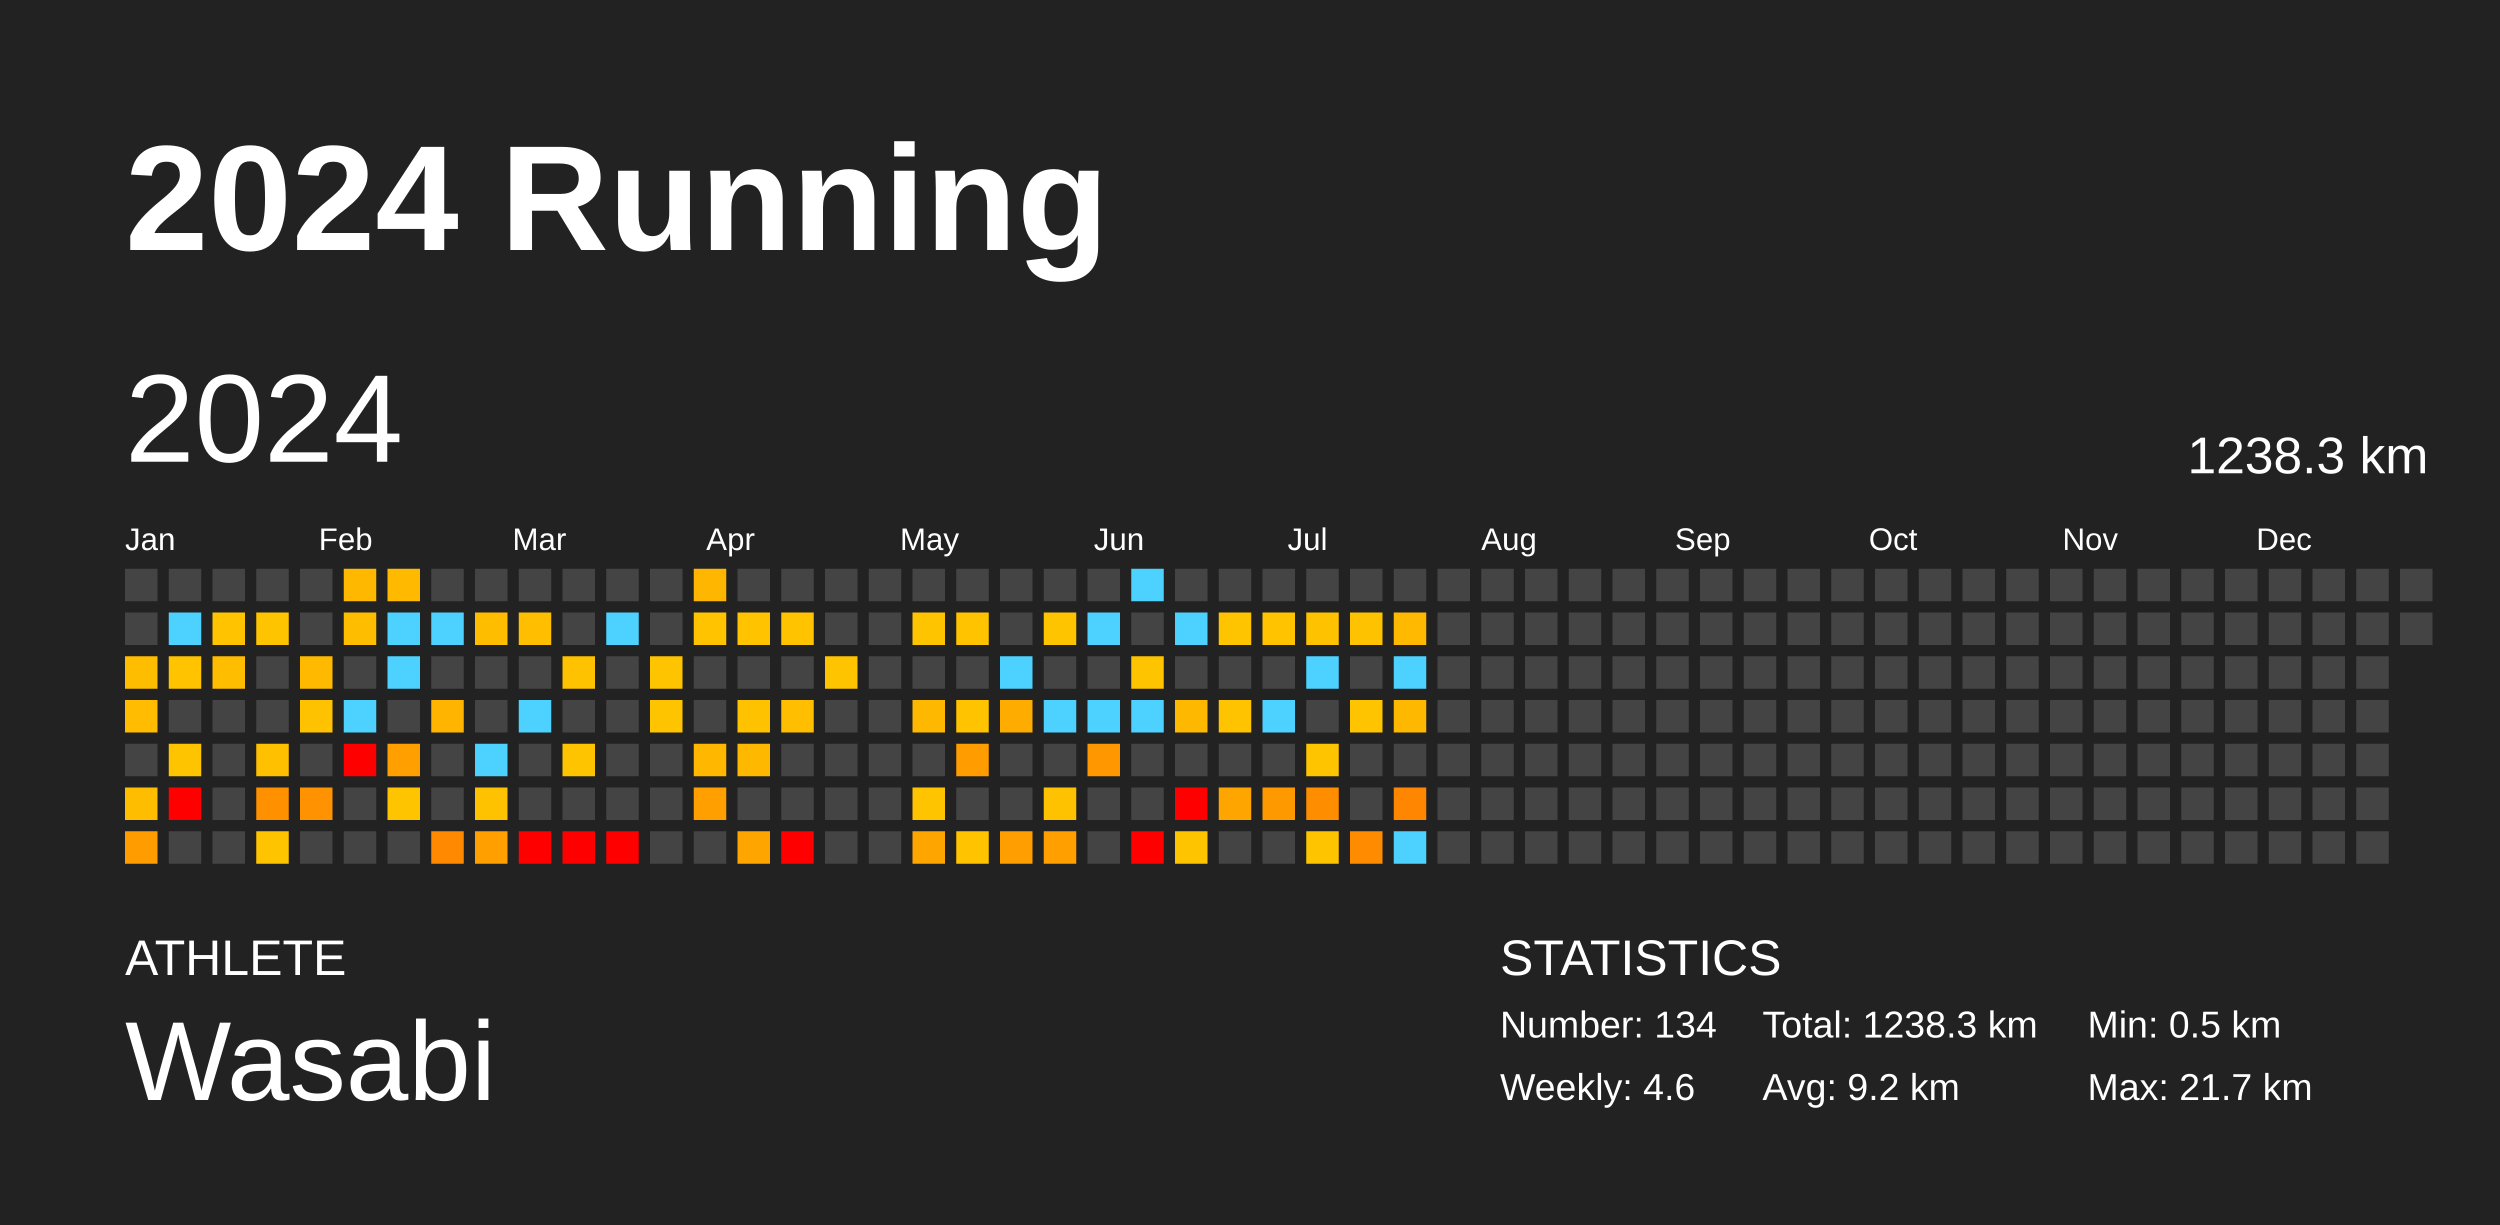
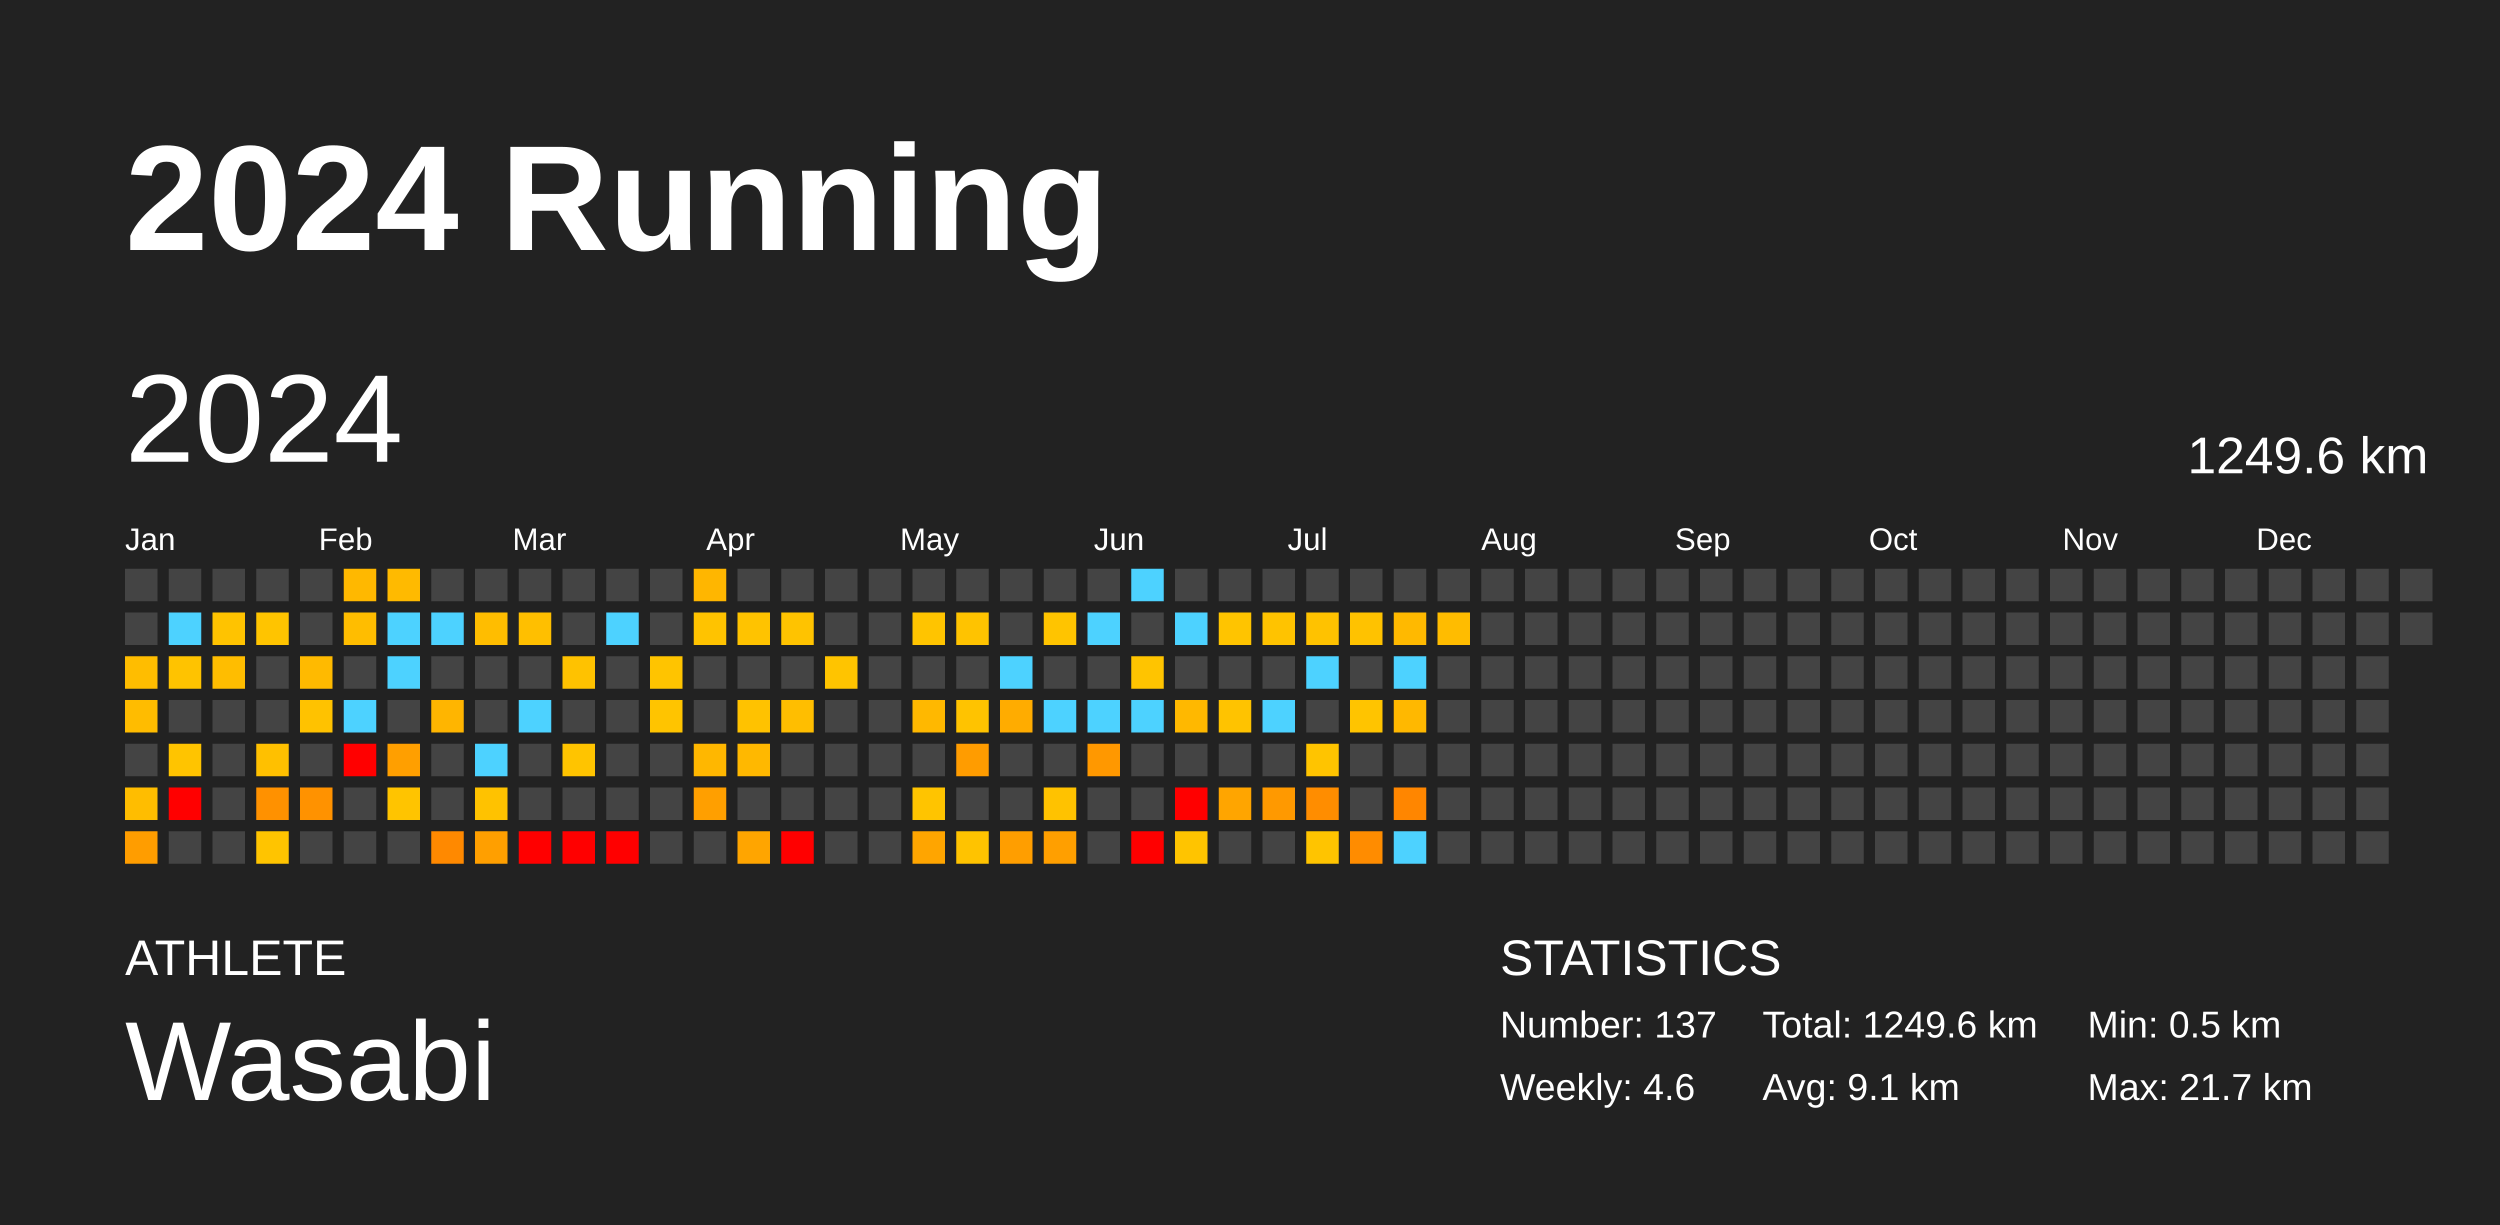
<svg xmlns="http://www.w3.org/2000/svg" baseProfile="full" height="98mm" version="1.1" viewBox="0,0,200,98" width="200mm">
  <defs />
  <rect fill="#222222" height="98" width="200" x="0" y="0" />
  <text fill="#FFFFFF" style="font-size:12px; font-family:Arial; font-weight:bold;" x="10" y="20">2024 Running</text>
  <text fill="#FFFFFF" style="font-size:4px; font-family:Arial" x="10" y="78">ATHLETE</text>
  <text fill="#FFFFFF" style="font-size:9px; font-family:Arial" x="10" y="88">Wasabi</text>
  <text fill="#FFFFFF" style="font-size:4px; font-family:Arial" x="120" y="78">STATISTICS</text>
-   <text fill="#FFFFFF" style="font-size:3px; font-family:Arial" x="120" y="83">Number: 134</text>
+   <text fill="#FFFFFF" style="font-size:3px; font-family:Arial" x="120" y="83">Number: 137</text>
  <text fill="#FFFFFF" style="font-size:3px; font-family:Arial" x="120" y="88">Weekly: 4.6</text>
-   <text fill="#FFFFFF" style="font-size:3px; font-family:Arial" x="141" y="83">Total: 1238.3 km</text>
-   <text fill="#FFFFFF" style="font-size:3px; font-family:Arial" x="141" y="88">Avg: 9.2 km</text>
+   <text fill="#FFFFFF" style="font-size:3px; font-family:Arial" x="141" y="83">Total: 1249.6 km</text>
+   <text fill="#FFFFFF" style="font-size:3px; font-family:Arial" x="141" y="88">Avg: 9.1 km</text>
  <text fill="#FFFFFF" style="font-size:3px; font-family:Arial" x="167" y="83">Min: 0.5 km</text>
  <text fill="#FFFFFF" style="font-size:3px; font-family:Arial" x="167" y="88">Max: 21.7 km</text>
  <text dominant-baseline="hanging" fill="#FFFFFF" style="font-size:10.0px; font-family:Arial;" x="10" y="30">2024</text>
-   <text dominant-baseline="hanging" fill="#FFFFFF" style="font-size:4.125px; font-family:Arial;" x="175" y="35">1238.3 km</text>
+   <text dominant-baseline="hanging" fill="#FFFFFF" style="font-size:4.125px; font-family:Arial;" x="175" y="35">1249.6 km</text>
  <text fill="#FFFFFF" style="font-size:2.5px; font-family:Arial" x="10.0" y="44">Jan</text>
  <text fill="#FFFFFF" style="font-size:2.5px; font-family:Arial" x="25.5" y="44">Feb</text>
  <text fill="#FFFFFF" style="font-size:2.5px; font-family:Arial" x="41.0" y="44">Mar</text>
  <text fill="#FFFFFF" style="font-size:2.5px; font-family:Arial" x="56.5" y="44">Apr</text>
  <text fill="#FFFFFF" style="font-size:2.5px; font-family:Arial" x="72.0" y="44">May</text>
  <text fill="#FFFFFF" style="font-size:2.5px; font-family:Arial" x="87.5" y="44">Jun</text>
  <text fill="#FFFFFF" style="font-size:2.5px; font-family:Arial" x="103.0" y="44">Jul</text>
  <text fill="#FFFFFF" style="font-size:2.5px; font-family:Arial" x="118.5" y="44">Aug</text>
  <text fill="#FFFFFF" style="font-size:2.5px; font-family:Arial" x="134.0" y="44">Sep</text>
  <text fill="#FFFFFF" style="font-size:2.5px; font-family:Arial" x="149.5" y="44">Oct</text>
  <text fill="#FFFFFF" style="font-size:2.5px; font-family:Arial" x="165.0" y="44">Nov</text>
  <text fill="#FFFFFF" style="font-size:2.5px; font-family:Arial" x="180.5" y="44">Dec</text>
  <rect fill="#444444" height="2.6" width="2.6" x="10.0" y="45.5" />
  <rect fill="#444444" height="2.6" width="2.6" x="10.0" y="49.0" />
  <rect fill="#ffbd00" height="2.6" width="2.6" x="10.0" y="52.5" />
  <rect fill="#ffbc00" height="2.6" width="2.6" x="10.0" y="56.0" />
  <rect fill="#444444" height="2.6" width="2.6" x="10.0" y="59.5" />
  <rect fill="#ffbd00" height="2.6" width="2.6" x="10.0" y="63.0" />
  <rect fill="#ff9d00" height="2.6" width="2.6" x="10.0" y="66.5" />
  <rect fill="#444444" height="2.6" width="2.6" x="13.5" y="45.5" />
  <rect fill="#4dd2ff" height="2.6" width="2.6" x="13.5" y="49.0" />
  <rect fill="#ffc300" height="2.6" width="2.6" x="13.5" y="52.5" />
  <rect fill="#444444" height="2.6" width="2.6" x="13.5" y="56.0" />
  <rect fill="#ffc400" height="2.6" width="2.6" x="13.5" y="59.5" />
  <rect fill="red" height="2.6" width="2.6" x="13.5" y="63.0" />
  <rect fill="#444444" height="2.6" width="2.6" x="13.5" y="66.5" />
  <rect fill="#444444" height="2.6" width="2.6" x="17.0" y="45.5" />
  <rect fill="#ffc300" height="2.6" width="2.6" x="17.0" y="49.0" />
  <rect fill="#ffbd00" height="2.6" width="2.6" x="17.0" y="52.5" />
  <rect fill="#444444" height="2.6" width="2.6" x="17.0" y="56.0" />
  <rect fill="#444444" height="2.6" width="2.6" x="17.0" y="59.5" />
  <rect fill="#444444" height="2.6" width="2.6" x="17.0" y="63.0" />
  <rect fill="#444444" height="2.6" width="2.6" x="17.0" y="66.5" />
  <rect fill="#444444" height="2.6" width="2.6" x="20.5" y="45.5" />
  <rect fill="#ffc400" height="2.6" width="2.6" x="20.5" y="49.0" />
  <rect fill="#444444" height="2.6" width="2.6" x="20.5" y="52.5" />
  <rect fill="#444444" height="2.6" width="2.6" x="20.5" y="56.0" />
  <rect fill="#ffc000" height="2.6" width="2.6" x="20.5" y="59.5" />
  <rect fill="#ff9100" height="2.6" width="2.6" x="20.5" y="63.0" />
  <rect fill="#ffc400" height="2.6" width="2.6" x="20.5" y="66.5" />
  <rect fill="#444444" height="2.6" width="2.6" x="24.0" y="45.5" />
  <rect fill="#444444" height="2.6" width="2.6" x="24.0" y="49.0" />
  <rect fill="#ffba00" height="2.6" width="2.6" x="24.0" y="52.5" />
  <rect fill="#ffc200" height="2.6" width="2.6" x="24.0" y="56.0" />
  <rect fill="#444444" height="2.6" width="2.6" x="24.0" y="59.5" />
  <rect fill="#ff9200" height="2.6" width="2.6" x="24.0" y="63.0" />
  <rect fill="#444444" height="2.6" width="2.6" x="24.0" y="66.5" />
  <rect fill="#ffb800" height="2.6" width="2.6" x="27.5" y="45.5" />
  <rect fill="#ffbd00" height="2.6" width="2.6" x="27.5" y="49.0" />
  <rect fill="#444444" height="2.6" width="2.6" x="27.5" y="52.5" />
  <rect fill="#4dd2ff" height="2.6" width="2.6" x="27.5" y="56.0" />
  <rect fill="red" height="2.6" width="2.6" x="27.5" y="59.5" />
  <rect fill="#444444" height="2.6" width="2.6" x="27.5" y="63.0" />
  <rect fill="#444444" height="2.6" width="2.6" x="27.5" y="66.5" />
  <rect fill="#ffba00" height="2.6" width="2.6" x="31.0" y="45.5" />
  <rect fill="#4dd2ff" height="2.6" width="2.6" x="31.0" y="49.0" />
  <rect fill="#4dd2ff" height="2.6" width="2.6" x="31.0" y="52.5" />
  <rect fill="#444444" height="2.6" width="2.6" x="31.0" y="56.0" />
  <rect fill="#ff9f00" height="2.6" width="2.6" x="31.0" y="59.5" />
  <rect fill="#ffc400" height="2.6" width="2.6" x="31.0" y="63.0" />
  <rect fill="#444444" height="2.6" width="2.6" x="31.0" y="66.5" />
  <rect fill="#444444" height="2.6" width="2.6" x="34.5" y="45.5" />
  <rect fill="#4dd2ff" height="2.6" width="2.6" x="34.5" y="49.0" />
  <rect fill="#444444" height="2.6" width="2.6" x="34.5" y="52.5" />
  <rect fill="#ffb500" height="2.6" width="2.6" x="34.5" y="56.0" />
  <rect fill="#444444" height="2.6" width="2.6" x="34.5" y="59.5" />
  <rect fill="#444444" height="2.6" width="2.6" x="34.5" y="63.0" />
  <rect fill="#ff8900" height="2.6" width="2.6" x="34.5" y="66.5" />
  <rect fill="#444444" height="2.6" width="2.6" x="38.0" y="45.5" />
  <rect fill="#ffbd00" height="2.6" width="2.6" x="38.0" y="49.0" />
  <rect fill="#444444" height="2.6" width="2.6" x="38.0" y="52.5" />
  <rect fill="#444444" height="2.6" width="2.6" x="38.0" y="56.0" />
  <rect fill="#4dd2ff" height="2.6" width="2.6" x="38.0" y="59.5" />
  <rect fill="#ffc200" height="2.6" width="2.6" x="38.0" y="63.0" />
  <rect fill="#ff9f00" height="2.6" width="2.6" x="38.0" y="66.5" />
  <rect fill="#444444" height="2.6" width="2.6" x="41.5" y="45.5" />
  <rect fill="#ffbf00" height="2.6" width="2.6" x="41.5" y="49.0" />
  <rect fill="#444444" height="2.6" width="2.6" x="41.5" y="52.5" />
  <rect fill="#4dd2ff" height="2.6" width="2.6" x="41.5" y="56.0" />
  <rect fill="#444444" height="2.6" width="2.6" x="41.5" y="59.5" />
  <rect fill="#444444" height="2.6" width="2.6" x="41.5" y="63.0" />
  <rect fill="red" height="2.6" width="2.6" x="41.5" y="66.5" />
  <rect fill="#444444" height="2.6" width="2.6" x="45.0" y="45.5" />
  <rect fill="#444444" height="2.6" width="2.6" x="45.0" y="49.0" />
  <rect fill="#ffc200" height="2.6" width="2.6" x="45.0" y="52.5" />
  <rect fill="#444444" height="2.6" width="2.6" x="45.0" y="56.0" />
  <rect fill="#ffc400" height="2.6" width="2.6" x="45.0" y="59.5" />
  <rect fill="#444444" height="2.6" width="2.6" x="45.0" y="63.0" />
  <rect fill="red" height="2.6" width="2.6" x="45.0" y="66.5" />
  <rect fill="#444444" height="2.6" width="2.6" x="48.5" y="45.5" />
  <rect fill="#4dd2ff" height="2.6" width="2.6" x="48.5" y="49.0" />
  <rect fill="#444444" height="2.6" width="2.6" x="48.5" y="52.5" />
  <rect fill="#444444" height="2.6" width="2.6" x="48.5" y="56.0" />
  <rect fill="#444444" height="2.6" width="2.6" x="48.5" y="59.5" />
  <rect fill="#444444" height="2.6" width="2.6" x="48.5" y="63.0" />
  <rect fill="red" height="2.6" width="2.6" x="48.5" y="66.5" />
  <rect fill="#444444" height="2.6" width="2.6" x="52.0" y="45.5" />
  <rect fill="#444444" height="2.6" width="2.6" x="52.0" y="49.0" />
  <rect fill="#ffc400" height="2.6" width="2.6" x="52.0" y="52.5" />
  <rect fill="#ffc400" height="2.6" width="2.6" x="52.0" y="56.0" />
  <rect fill="#444444" height="2.6" width="2.6" x="52.0" y="59.5" />
  <rect fill="#444444" height="2.6" width="2.6" x="52.0" y="63.0" />
  <rect fill="#444444" height="2.6" width="2.6" x="52.0" y="66.5" />
  <rect fill="#ffb600" height="2.6" width="2.6" x="55.5" y="45.5" />
  <rect fill="#ffc300" height="2.6" width="2.6" x="55.5" y="49.0" />
  <rect fill="#444444" height="2.6" width="2.6" x="55.5" y="52.5" />
  <rect fill="#444444" height="2.6" width="2.6" x="55.5" y="56.0" />
  <rect fill="#ffb700" height="2.6" width="2.6" x="55.5" y="59.5" />
  <rect fill="#ff9f00" height="2.6" width="2.6" x="55.5" y="63.0" />
  <rect fill="#444444" height="2.6" width="2.6" x="55.5" y="66.5" />
  <rect fill="#444444" height="2.6" width="2.6" x="59.0" y="45.5" />
  <rect fill="#ffc300" height="2.6" width="2.6" x="59.0" y="49.0" />
  <rect fill="#444444" height="2.6" width="2.6" x="59.0" y="52.5" />
  <rect fill="#ffc200" height="2.6" width="2.6" x="59.0" y="56.0" />
  <rect fill="#ffb800" height="2.6" width="2.6" x="59.0" y="59.5" />
  <rect fill="#444444" height="2.6" width="2.6" x="59.0" y="63.0" />
  <rect fill="#ffa500" height="2.6" width="2.6" x="59.0" y="66.5" />
  <rect fill="#444444" height="2.6" width="2.6" x="62.5" y="45.5" />
  <rect fill="#ffc300" height="2.6" width="2.6" x="62.5" y="49.0" />
  <rect fill="#444444" height="2.6" width="2.6" x="62.5" y="52.5" />
  <rect fill="#ffbe00" height="2.6" width="2.6" x="62.5" y="56.0" />
  <rect fill="#444444" height="2.6" width="2.6" x="62.5" y="59.5" />
  <rect fill="#444444" height="2.6" width="2.6" x="62.5" y="63.0" />
  <rect fill="red" height="2.6" width="2.6" x="62.5" y="66.5" />
  <rect fill="#444444" height="2.6" width="2.6" x="66.0" y="45.5" />
  <rect fill="#444444" height="2.6" width="2.6" x="66.0" y="49.0" />
  <rect fill="#ffc400" height="2.6" width="2.6" x="66.0" y="52.5" />
  <rect fill="#444444" height="2.6" width="2.6" x="66.0" y="56.0" />
  <rect fill="#444444" height="2.6" width="2.6" x="66.0" y="59.5" />
  <rect fill="#444444" height="2.6" width="2.6" x="66.0" y="63.0" />
  <rect fill="#444444" height="2.6" width="2.6" x="66.0" y="66.5" />
  <rect fill="#444444" height="2.6" width="2.6" x="69.5" y="45.5" />
  <rect fill="#444444" height="2.6" width="2.6" x="69.5" y="49.0" />
  <rect fill="#444444" height="2.6" width="2.6" x="69.5" y="52.5" />
  <rect fill="#444444" height="2.6" width="2.6" x="69.5" y="56.0" />
  <rect fill="#444444" height="2.6" width="2.6" x="69.5" y="59.5" />
  <rect fill="#444444" height="2.6" width="2.6" x="69.5" y="63.0" />
  <rect fill="#444444" height="2.6" width="2.6" x="69.5" y="66.5" />
  <rect fill="#444444" height="2.6" width="2.6" x="73.0" y="45.5" />
  <rect fill="#ffc400" height="2.6" width="2.6" x="73.0" y="49.0" />
  <rect fill="#444444" height="2.6" width="2.6" x="73.0" y="52.5" />
  <rect fill="#ffb800" height="2.6" width="2.6" x="73.0" y="56.0" />
  <rect fill="#444444" height="2.6" width="2.6" x="73.0" y="59.5" />
  <rect fill="#ffc400" height="2.6" width="2.6" x="73.0" y="63.0" />
  <rect fill="#ffa500" height="2.6" width="2.6" x="73.0" y="66.5" />
  <rect fill="#444444" height="2.6" width="2.6" x="76.5" y="45.5" />
  <rect fill="#ffc300" height="2.6" width="2.6" x="76.5" y="49.0" />
  <rect fill="#444444" height="2.6" width="2.6" x="76.5" y="52.5" />
  <rect fill="#ffc300" height="2.6" width="2.6" x="76.5" y="56.0" />
  <rect fill="#ff9c00" height="2.6" width="2.6" x="76.5" y="59.5" />
  <rect fill="#444444" height="2.6" width="2.6" x="76.5" y="63.0" />
  <rect fill="#ffc300" height="2.6" width="2.6" x="76.5" y="66.5" />
  <rect fill="#444444" height="2.6" width="2.6" x="80.0" y="45.5" />
  <rect fill="#444444" height="2.6" width="2.6" x="80.0" y="49.0" />
  <rect fill="#4dd2ff" height="2.6" width="2.6" x="80.0" y="52.5" />
  <rect fill="#ffac00" height="2.6" width="2.6" x="80.0" y="56.0" />
  <rect fill="#444444" height="2.6" width="2.6" x="80.0" y="59.5" />
  <rect fill="#444444" height="2.6" width="2.6" x="80.0" y="63.0" />
  <rect fill="#ff9e00" height="2.6" width="2.6" x="80.0" y="66.5" />
  <rect fill="#444444" height="2.6" width="2.6" x="83.5" y="45.5" />
  <rect fill="#ffc400" height="2.6" width="2.6" x="83.5" y="49.0" />
  <rect fill="#444444" height="2.6" width="2.6" x="83.5" y="52.5" />
  <rect fill="#4dd2ff" height="2.6" width="2.6" x="83.5" y="56.0" />
  <rect fill="#444444" height="2.6" width="2.6" x="83.5" y="59.5" />
  <rect fill="#ffc200" height="2.6" width="2.6" x="83.5" y="63.0" />
  <rect fill="#ff9f00" height="2.6" width="2.6" x="83.5" y="66.5" />
  <rect fill="#444444" height="2.6" width="2.6" x="87.0" y="45.5" />
  <rect fill="#4dd2ff" height="2.6" width="2.6" x="87.0" y="49.0" />
  <rect fill="#444444" height="2.6" width="2.6" x="87.0" y="52.5" />
  <rect fill="#4dd2ff" height="2.6" width="2.6" x="87.0" y="56.0" />
  <rect fill="#ff9800" height="2.6" width="2.6" x="87.0" y="59.5" />
  <rect fill="#444444" height="2.6" width="2.6" x="87.0" y="63.0" />
  <rect fill="#444444" height="2.6" width="2.6" x="87.0" y="66.5" />
  <rect fill="#4dd2ff" height="2.6" width="2.6" x="90.5" y="45.5" />
  <rect fill="#444444" height="2.6" width="2.6" x="90.5" y="49.0" />
  <rect fill="#ffc400" height="2.6" width="2.6" x="90.5" y="52.5" />
  <rect fill="#4dd2ff" height="2.6" width="2.6" x="90.5" y="56.0" />
  <rect fill="#444444" height="2.6" width="2.6" x="90.5" y="59.5" />
  <rect fill="#444444" height="2.6" width="2.6" x="90.5" y="63.0" />
  <rect fill="red" height="2.6" width="2.6" x="90.5" y="66.5" />
  <rect fill="#444444" height="2.6" width="2.6" x="94.0" y="45.5" />
  <rect fill="#4dd2ff" height="2.6" width="2.6" x="94.0" y="49.0" />
  <rect fill="#444444" height="2.6" width="2.6" x="94.0" y="52.5" />
  <rect fill="#ffb800" height="2.6" width="2.6" x="94.0" y="56.0" />
  <rect fill="#444444" height="2.6" width="2.6" x="94.0" y="59.5" />
  <rect fill="red" height="2.6" width="2.6" x="94.0" y="63.0" />
  <rect fill="#ffc400" height="2.6" width="2.6" x="94.0" y="66.5" />
  <rect fill="#444444" height="2.6" width="2.6" x="97.5" y="45.5" />
  <rect fill="#ffc400" height="2.6" width="2.6" x="97.5" y="49.0" />
  <rect fill="#444444" height="2.6" width="2.6" x="97.5" y="52.5" />
  <rect fill="#ffc300" height="2.6" width="2.6" x="97.5" y="56.0" />
  <rect fill="#444444" height="2.6" width="2.6" x="97.5" y="59.5" />
  <rect fill="#ffa500" height="2.6" width="2.6" x="97.5" y="63.0" />
  <rect fill="#444444" height="2.6" width="2.6" x="97.5" y="66.5" />
  <rect fill="#444444" height="2.6" width="2.6" x="101.0" y="45.5" />
  <rect fill="#ffc300" height="2.6" width="2.6" x="101.0" y="49.0" />
  <rect fill="#444444" height="2.6" width="2.6" x="101.0" y="52.5" />
  <rect fill="#4dd2ff" height="2.6" width="2.6" x="101.0" y="56.0" />
  <rect fill="#444444" height="2.6" width="2.6" x="101.0" y="59.5" />
  <rect fill="#ff9900" height="2.6" width="2.6" x="101.0" y="63.0" />
  <rect fill="#444444" height="2.6" width="2.6" x="101.0" y="66.5" />
  <rect fill="#444444" height="2.6" width="2.6" x="104.5" y="45.5" />
  <rect fill="#ffc200" height="2.6" width="2.6" x="104.5" y="49.0" />
  <rect fill="#4dd2ff" height="2.6" width="2.6" x="104.5" y="52.5" />
  <rect fill="#444444" height="2.6" width="2.6" x="104.5" y="56.0" />
  <rect fill="#ffc400" height="2.6" width="2.6" x="104.5" y="59.5" />
  <rect fill="#ff8d00" height="2.6" width="2.6" x="104.5" y="63.0" />
  <rect fill="#ffc400" height="2.6" width="2.6" x="104.5" y="66.5" />
  <rect fill="#444444" height="2.6" width="2.6" x="108.0" y="45.5" />
  <rect fill="#ffc200" height="2.6" width="2.6" x="108.0" y="49.0" />
  <rect fill="#444444" height="2.6" width="2.6" x="108.0" y="52.5" />
  <rect fill="#ffc400" height="2.6" width="2.6" x="108.0" y="56.0" />
  <rect fill="#444444" height="2.6" width="2.6" x="108.0" y="59.5" />
  <rect fill="#444444" height="2.6" width="2.6" x="108.0" y="63.0" />
  <rect fill="#ff8c00" height="2.6" width="2.6" x="108.0" y="66.5" />
  <rect fill="#444444" height="2.6" width="2.6" x="111.5" y="45.5" />
  <rect fill="#ffb900" height="2.6" width="2.6" x="111.5" y="49.0" />
  <rect fill="#4dd2ff" height="2.6" width="2.6" x="111.5" y="52.5" />
  <rect fill="#ffb800" height="2.6" width="2.6" x="111.5" y="56.0" />
  <rect fill="#444444" height="2.6" width="2.6" x="111.5" y="59.5" />
  <rect fill="#ff8600" height="2.6" width="2.6" x="111.5" y="63.0" />
  <rect fill="#4dd2ff" height="2.6" width="2.6" x="111.5" y="66.5" />
  <rect fill="#444444" height="2.6" width="2.6" x="115.0" y="45.5" />
-   <rect fill="#444444" height="2.6" width="2.6" x="115.0" y="49.0" />
+   <rect fill="#ffbc00" height="2.6" width="2.6" x="115.0" y="49.0" />
  <rect fill="#444444" height="2.6" width="2.6" x="115.0" y="52.5" />
  <rect fill="#444444" height="2.6" width="2.6" x="115.0" y="56.0" />
  <rect fill="#444444" height="2.6" width="2.6" x="115.0" y="59.5" />
  <rect fill="#444444" height="2.6" width="2.6" x="115.0" y="63.0" />
  <rect fill="#444444" height="2.6" width="2.6" x="115.0" y="66.5" />
  <rect fill="#444444" height="2.6" width="2.6" x="118.5" y="45.5" />
  <rect fill="#444444" height="2.6" width="2.6" x="118.5" y="49.0" />
  <rect fill="#444444" height="2.6" width="2.6" x="118.5" y="52.5" />
  <rect fill="#444444" height="2.6" width="2.6" x="118.5" y="56.0" />
  <rect fill="#444444" height="2.6" width="2.6" x="118.5" y="59.5" />
  <rect fill="#444444" height="2.6" width="2.6" x="118.5" y="63.0" />
  <rect fill="#444444" height="2.6" width="2.6" x="118.5" y="66.5" />
  <rect fill="#444444" height="2.6" width="2.6" x="122.0" y="45.5" />
  <rect fill="#444444" height="2.6" width="2.6" x="122.0" y="49.0" />
  <rect fill="#444444" height="2.6" width="2.6" x="122.0" y="52.5" />
  <rect fill="#444444" height="2.6" width="2.6" x="122.0" y="56.0" />
  <rect fill="#444444" height="2.6" width="2.6" x="122.0" y="59.5" />
  <rect fill="#444444" height="2.6" width="2.6" x="122.0" y="63.0" />
  <rect fill="#444444" height="2.6" width="2.6" x="122.0" y="66.5" />
  <rect fill="#444444" height="2.6" width="2.6" x="125.5" y="45.5" />
  <rect fill="#444444" height="2.6" width="2.6" x="125.5" y="49.0" />
  <rect fill="#444444" height="2.6" width="2.6" x="125.5" y="52.5" />
  <rect fill="#444444" height="2.6" width="2.6" x="125.5" y="56.0" />
  <rect fill="#444444" height="2.6" width="2.6" x="125.5" y="59.5" />
  <rect fill="#444444" height="2.6" width="2.6" x="125.5" y="63.0" />
  <rect fill="#444444" height="2.6" width="2.6" x="125.5" y="66.5" />
  <rect fill="#444444" height="2.6" width="2.6" x="129.0" y="45.5" />
  <rect fill="#444444" height="2.6" width="2.6" x="129.0" y="49.0" />
  <rect fill="#444444" height="2.6" width="2.6" x="129.0" y="52.5" />
  <rect fill="#444444" height="2.6" width="2.6" x="129.0" y="56.0" />
  <rect fill="#444444" height="2.6" width="2.6" x="129.0" y="59.5" />
  <rect fill="#444444" height="2.6" width="2.6" x="129.0" y="63.0" />
  <rect fill="#444444" height="2.6" width="2.6" x="129.0" y="66.5" />
  <rect fill="#444444" height="2.6" width="2.6" x="132.5" y="45.5" />
  <rect fill="#444444" height="2.6" width="2.6" x="132.5" y="49.0" />
  <rect fill="#444444" height="2.6" width="2.6" x="132.5" y="52.5" />
  <rect fill="#444444" height="2.6" width="2.6" x="132.5" y="56.0" />
  <rect fill="#444444" height="2.6" width="2.6" x="132.5" y="59.5" />
  <rect fill="#444444" height="2.6" width="2.6" x="132.5" y="63.0" />
  <rect fill="#444444" height="2.6" width="2.6" x="132.5" y="66.5" />
  <rect fill="#444444" height="2.6" width="2.6" x="136.0" y="45.5" />
  <rect fill="#444444" height="2.6" width="2.6" x="136.0" y="49.0" />
  <rect fill="#444444" height="2.6" width="2.6" x="136.0" y="52.5" />
  <rect fill="#444444" height="2.6" width="2.6" x="136.0" y="56.0" />
  <rect fill="#444444" height="2.6" width="2.6" x="136.0" y="59.5" />
  <rect fill="#444444" height="2.6" width="2.6" x="136.0" y="63.0" />
  <rect fill="#444444" height="2.6" width="2.6" x="136.0" y="66.5" />
  <rect fill="#444444" height="2.6" width="2.6" x="139.5" y="45.5" />
  <rect fill="#444444" height="2.6" width="2.6" x="139.5" y="49.0" />
  <rect fill="#444444" height="2.6" width="2.6" x="139.5" y="52.5" />
  <rect fill="#444444" height="2.6" width="2.6" x="139.5" y="56.0" />
  <rect fill="#444444" height="2.6" width="2.6" x="139.5" y="59.5" />
  <rect fill="#444444" height="2.6" width="2.6" x="139.5" y="63.0" />
  <rect fill="#444444" height="2.6" width="2.6" x="139.5" y="66.5" />
  <rect fill="#444444" height="2.6" width="2.6" x="143.0" y="45.5" />
  <rect fill="#444444" height="2.6" width="2.6" x="143.0" y="49.0" />
  <rect fill="#444444" height="2.6" width="2.6" x="143.0" y="52.5" />
  <rect fill="#444444" height="2.6" width="2.6" x="143.0" y="56.0" />
  <rect fill="#444444" height="2.6" width="2.6" x="143.0" y="59.5" />
  <rect fill="#444444" height="2.6" width="2.6" x="143.0" y="63.0" />
  <rect fill="#444444" height="2.6" width="2.6" x="143.0" y="66.5" />
  <rect fill="#444444" height="2.6" width="2.6" x="146.5" y="45.5" />
  <rect fill="#444444" height="2.6" width="2.6" x="146.5" y="49.0" />
  <rect fill="#444444" height="2.6" width="2.6" x="146.5" y="52.5" />
  <rect fill="#444444" height="2.6" width="2.6" x="146.5" y="56.0" />
  <rect fill="#444444" height="2.6" width="2.6" x="146.5" y="59.5" />
  <rect fill="#444444" height="2.6" width="2.6" x="146.5" y="63.0" />
  <rect fill="#444444" height="2.6" width="2.6" x="146.5" y="66.5" />
  <rect fill="#444444" height="2.6" width="2.6" x="150.0" y="45.5" />
  <rect fill="#444444" height="2.6" width="2.6" x="150.0" y="49.0" />
  <rect fill="#444444" height="2.6" width="2.6" x="150.0" y="52.5" />
  <rect fill="#444444" height="2.6" width="2.6" x="150.0" y="56.0" />
  <rect fill="#444444" height="2.6" width="2.6" x="150.0" y="59.5" />
  <rect fill="#444444" height="2.6" width="2.6" x="150.0" y="63.0" />
  <rect fill="#444444" height="2.6" width="2.6" x="150.0" y="66.5" />
  <rect fill="#444444" height="2.6" width="2.6" x="153.5" y="45.5" />
  <rect fill="#444444" height="2.6" width="2.6" x="153.5" y="49.0" />
  <rect fill="#444444" height="2.6" width="2.6" x="153.5" y="52.5" />
  <rect fill="#444444" height="2.6" width="2.6" x="153.5" y="56.0" />
  <rect fill="#444444" height="2.6" width="2.6" x="153.5" y="59.5" />
  <rect fill="#444444" height="2.6" width="2.6" x="153.5" y="63.0" />
  <rect fill="#444444" height="2.6" width="2.6" x="153.5" y="66.5" />
  <rect fill="#444444" height="2.6" width="2.6" x="157.0" y="45.5" />
  <rect fill="#444444" height="2.6" width="2.6" x="157.0" y="49.0" />
  <rect fill="#444444" height="2.6" width="2.6" x="157.0" y="52.5" />
  <rect fill="#444444" height="2.6" width="2.6" x="157.0" y="56.0" />
  <rect fill="#444444" height="2.6" width="2.6" x="157.0" y="59.5" />
  <rect fill="#444444" height="2.6" width="2.6" x="157.0" y="63.0" />
  <rect fill="#444444" height="2.6" width="2.6" x="157.0" y="66.5" />
  <rect fill="#444444" height="2.6" width="2.6" x="160.5" y="45.5" />
  <rect fill="#444444" height="2.6" width="2.6" x="160.5" y="49.0" />
  <rect fill="#444444" height="2.6" width="2.6" x="160.5" y="52.5" />
  <rect fill="#444444" height="2.6" width="2.6" x="160.5" y="56.0" />
  <rect fill="#444444" height="2.6" width="2.6" x="160.5" y="59.5" />
  <rect fill="#444444" height="2.6" width="2.6" x="160.5" y="63.0" />
  <rect fill="#444444" height="2.6" width="2.6" x="160.5" y="66.5" />
  <rect fill="#444444" height="2.6" width="2.6" x="164.0" y="45.5" />
  <rect fill="#444444" height="2.6" width="2.6" x="164.0" y="49.0" />
  <rect fill="#444444" height="2.6" width="2.6" x="164.0" y="52.5" />
  <rect fill="#444444" height="2.6" width="2.6" x="164.0" y="56.0" />
  <rect fill="#444444" height="2.6" width="2.6" x="164.0" y="59.5" />
  <rect fill="#444444" height="2.6" width="2.6" x="164.0" y="63.0" />
  <rect fill="#444444" height="2.6" width="2.6" x="164.0" y="66.5" />
  <rect fill="#444444" height="2.6" width="2.6" x="167.5" y="45.5" />
  <rect fill="#444444" height="2.6" width="2.6" x="167.5" y="49.0" />
  <rect fill="#444444" height="2.6" width="2.6" x="167.5" y="52.5" />
  <rect fill="#444444" height="2.6" width="2.6" x="167.5" y="56.0" />
  <rect fill="#444444" height="2.6" width="2.6" x="167.5" y="59.5" />
  <rect fill="#444444" height="2.6" width="2.6" x="167.5" y="63.0" />
  <rect fill="#444444" height="2.6" width="2.6" x="167.5" y="66.5" />
  <rect fill="#444444" height="2.6" width="2.6" x="171.0" y="45.5" />
  <rect fill="#444444" height="2.6" width="2.6" x="171.0" y="49.0" />
  <rect fill="#444444" height="2.6" width="2.6" x="171.0" y="52.5" />
  <rect fill="#444444" height="2.6" width="2.6" x="171.0" y="56.0" />
  <rect fill="#444444" height="2.6" width="2.6" x="171.0" y="59.5" />
  <rect fill="#444444" height="2.6" width="2.6" x="171.0" y="63.0" />
  <rect fill="#444444" height="2.6" width="2.6" x="171.0" y="66.5" />
  <rect fill="#444444" height="2.6" width="2.6" x="174.5" y="45.5" />
  <rect fill="#444444" height="2.6" width="2.6" x="174.5" y="49.0" />
  <rect fill="#444444" height="2.6" width="2.6" x="174.5" y="52.5" />
  <rect fill="#444444" height="2.6" width="2.6" x="174.5" y="56.0" />
  <rect fill="#444444" height="2.6" width="2.6" x="174.5" y="59.5" />
  <rect fill="#444444" height="2.6" width="2.6" x="174.5" y="63.0" />
  <rect fill="#444444" height="2.6" width="2.6" x="174.5" y="66.5" />
  <rect fill="#444444" height="2.6" width="2.6" x="178.0" y="45.5" />
  <rect fill="#444444" height="2.6" width="2.6" x="178.0" y="49.0" />
  <rect fill="#444444" height="2.6" width="2.6" x="178.0" y="52.5" />
  <rect fill="#444444" height="2.6" width="2.6" x="178.0" y="56.0" />
  <rect fill="#444444" height="2.6" width="2.6" x="178.0" y="59.5" />
  <rect fill="#444444" height="2.6" width="2.6" x="178.0" y="63.0" />
  <rect fill="#444444" height="2.6" width="2.6" x="178.0" y="66.5" />
  <rect fill="#444444" height="2.6" width="2.6" x="181.5" y="45.5" />
  <rect fill="#444444" height="2.6" width="2.6" x="181.5" y="49.0" />
  <rect fill="#444444" height="2.6" width="2.6" x="181.5" y="52.5" />
  <rect fill="#444444" height="2.6" width="2.6" x="181.5" y="56.0" />
  <rect fill="#444444" height="2.6" width="2.6" x="181.5" y="59.5" />
  <rect fill="#444444" height="2.6" width="2.6" x="181.5" y="63.0" />
  <rect fill="#444444" height="2.6" width="2.6" x="181.5" y="66.5" />
  <rect fill="#444444" height="2.6" width="2.6" x="185.0" y="45.5" />
  <rect fill="#444444" height="2.6" width="2.6" x="185.0" y="49.0" />
  <rect fill="#444444" height="2.6" width="2.6" x="185.0" y="52.5" />
  <rect fill="#444444" height="2.6" width="2.6" x="185.0" y="56.0" />
  <rect fill="#444444" height="2.6" width="2.6" x="185.0" y="59.5" />
  <rect fill="#444444" height="2.6" width="2.6" x="185.0" y="63.0" />
  <rect fill="#444444" height="2.6" width="2.6" x="185.0" y="66.5" />
  <rect fill="#444444" height="2.6" width="2.6" x="188.5" y="45.5" />
  <rect fill="#444444" height="2.6" width="2.6" x="188.5" y="49.0" />
  <rect fill="#444444" height="2.6" width="2.6" x="188.5" y="52.5" />
  <rect fill="#444444" height="2.6" width="2.6" x="188.5" y="56.0" />
  <rect fill="#444444" height="2.6" width="2.6" x="188.5" y="59.5" />
  <rect fill="#444444" height="2.6" width="2.6" x="188.5" y="63.0" />
  <rect fill="#444444" height="2.6" width="2.6" x="188.5" y="66.5" />
  <rect fill="#444444" height="2.6" width="2.6" x="192.0" y="45.5" />
  <rect fill="#444444" height="2.6" width="2.6" x="192.0" y="49.0" />
</svg>
